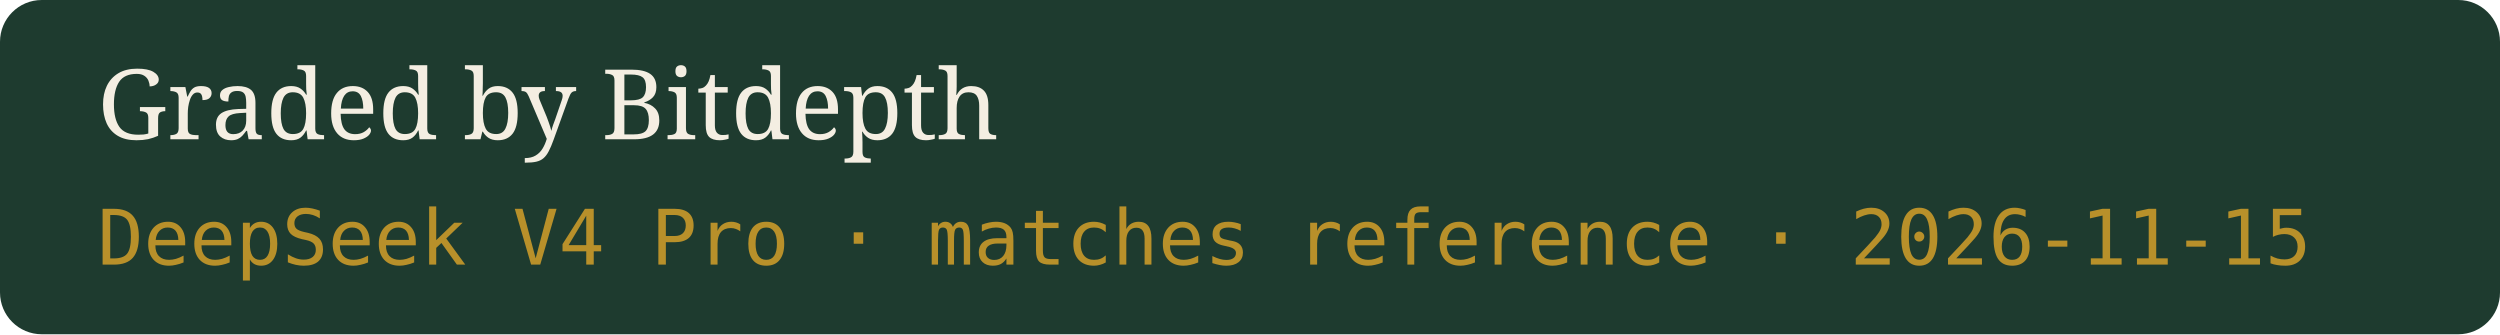
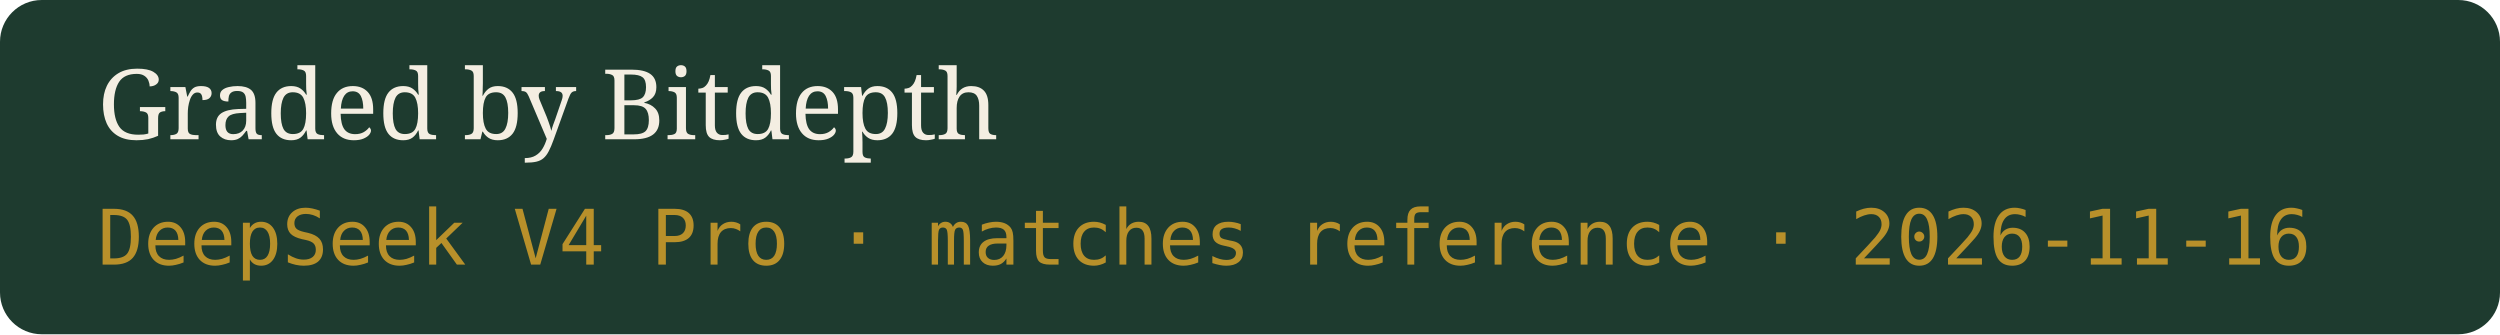
- <svg xmlns="http://www.w3.org/2000/svg" width="359" height="48" viewBox="0 0 359 48" role="img" aria-label="Graded by Bitdepth, DeepSeek V4 Pro · matches reference · 2026-11-15">
+ <svg xmlns="http://www.w3.org/2000/svg" width="359" height="48" viewBox="0 0 359 48" role="img" aria-label="Graded by Bitdepth, DeepSeek V4 Pro · matches reference · 2026-11-16">
  <rect width="359" height="48" rx="6" fill="#1E3B2F" />
  <text x="14" y="20" fill="#F4EEE2" font-family="Georgia,serif" font-size="14">Graded by Bitdepth</text>
-   <text x="14" y="38" fill="#B8902A" font-family="ui-monospace,monospace" font-size="11">DeepSeek V4 Pro · matches reference · 2026-11-15</text>
+   <text x="14" y="38" fill="#B8902A" font-family="ui-monospace,monospace" font-size="11">DeepSeek V4 Pro · matches reference · 2026-11-16</text>
</svg>
